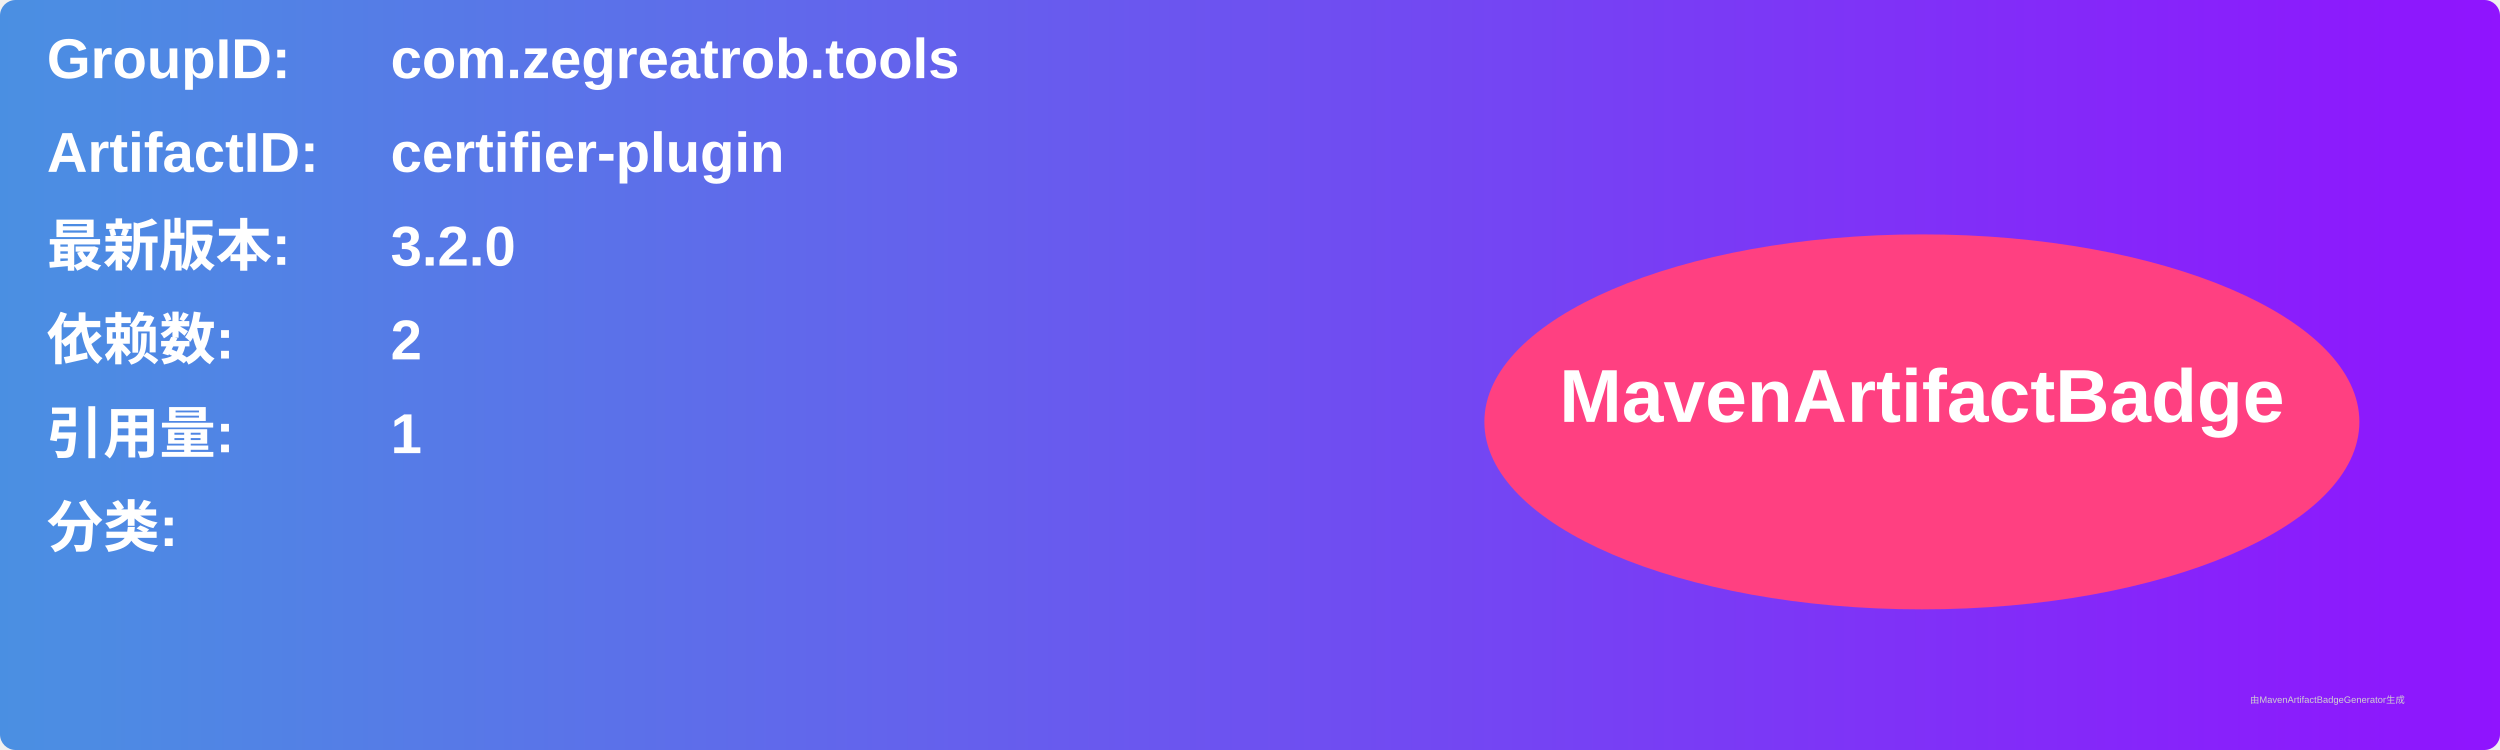
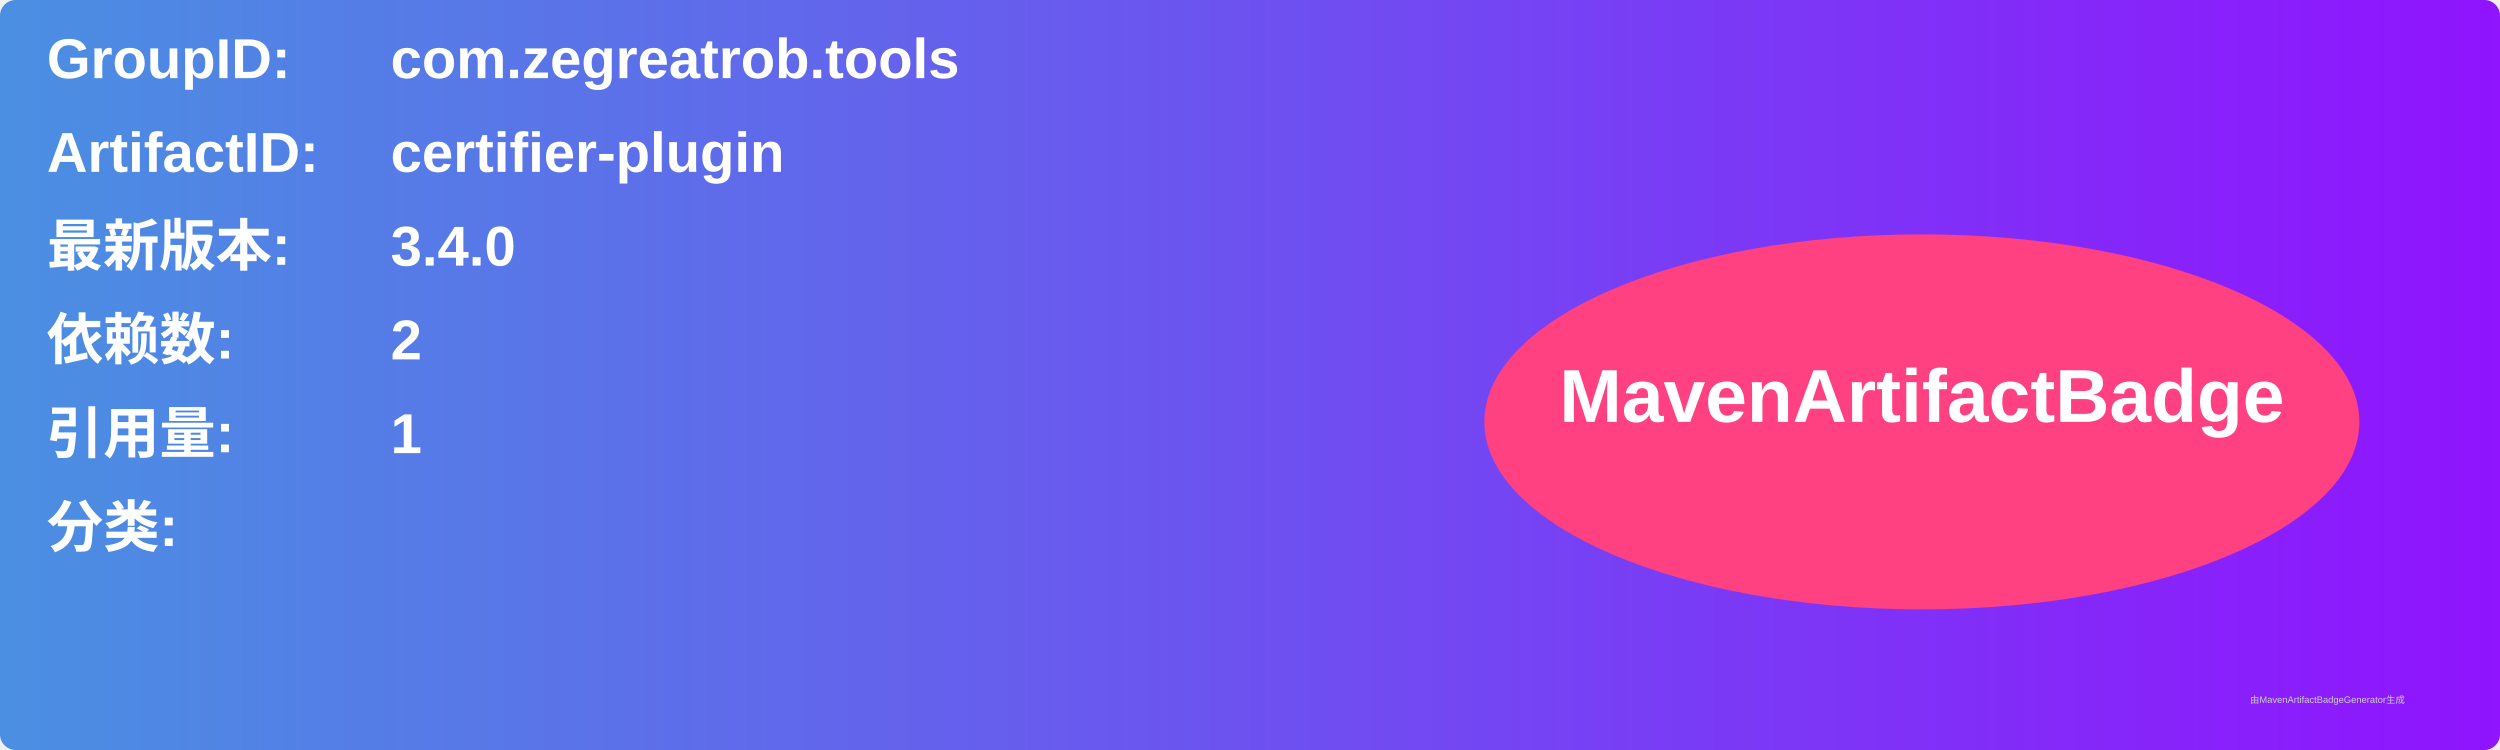
<svg xmlns="http://www.w3.org/2000/svg" width="800" height="240" viewBox="0 0 800 240">
  <linearGradient id="grad" x1="0%" y1="0%" x2="100%" y2="0%">
    <stop offset="0%" stop-color="#4a90e2" />
    <stop offset="100%" stop-color="#9013fe" />
  </linearGradient>
  <rect width="100%" height="100%" rx="5" ry="5" fill="url(#grad)" />
  <g transform="translate(15, 15)">
    <text x="0" y="10" font-family="Arial" font-size="18" fill="white" font-weight="bold" width="260">GroupID:</text>
    <text x="110" y="10" font-family="Arial" font-size="18" fill="white" font-weight="bold" width="460">com.zegreatrob.tools</text>
    <text x="0" y="40" font-family="Arial" font-size="18" fill="white" font-weight="bold" width="260">ArtifactID:</text>
    <text x="110" y="40" font-family="Arial" font-size="18" fill="white" font-weight="bold" width="460">certifier-plugin</text>
    <text x="0" y="70" font-family="Arial" font-size="18" fill="white" font-weight="bold">最新版本:</text>
    <text x="110" y="70" font-family="Arial" font-size="18" fill="white" font-weight="bold">
-       <tspan font-weight="bold">3.2.0</tspan>
+       <tspan font-weight="bold">3.4.0</tspan>
    </text>
    <text x="0" y="100" font-family="Arial" font-size="18" fill="white" font-weight="bold">依赖数: </text>
    <text x="110" y="100" font-family="Arial" font-size="18" fill="white">
      <tspan font-weight="bold">2</tspan>
    </text>
    <text x="0" y="130" font-family="Arial" font-size="18" fill="white" font-weight="bold">引用量: </text>
    <text x="110" y="130" font-family="Arial" font-size="18" fill="white">
      <tspan font-weight="bold">1</tspan>
    </text>
    <text x="0" y="160" font-family="Arial" font-size="18" fill="white" font-weight="bold">分类:</text>
    <text x="10" y="190" font-family="Arial" font-size="10" fill="white">
      <tspan font-weight="bold" />
    </text>
    <ellipse cx="600" cy="120" rx="140" ry="60" fill="#ff4081" />
    <text x="600" y="120" text-anchor="middle" font-family="Arial" font-size="24" fill="white" font-weight="bold">MavenArtifactBadge</text>
  </g>
  <text x="720" y="225" font-family="Arial" font-size="3" fill="#d0d0d0">由MavenArtifactBadgeGenerator生成</text>
</svg>
